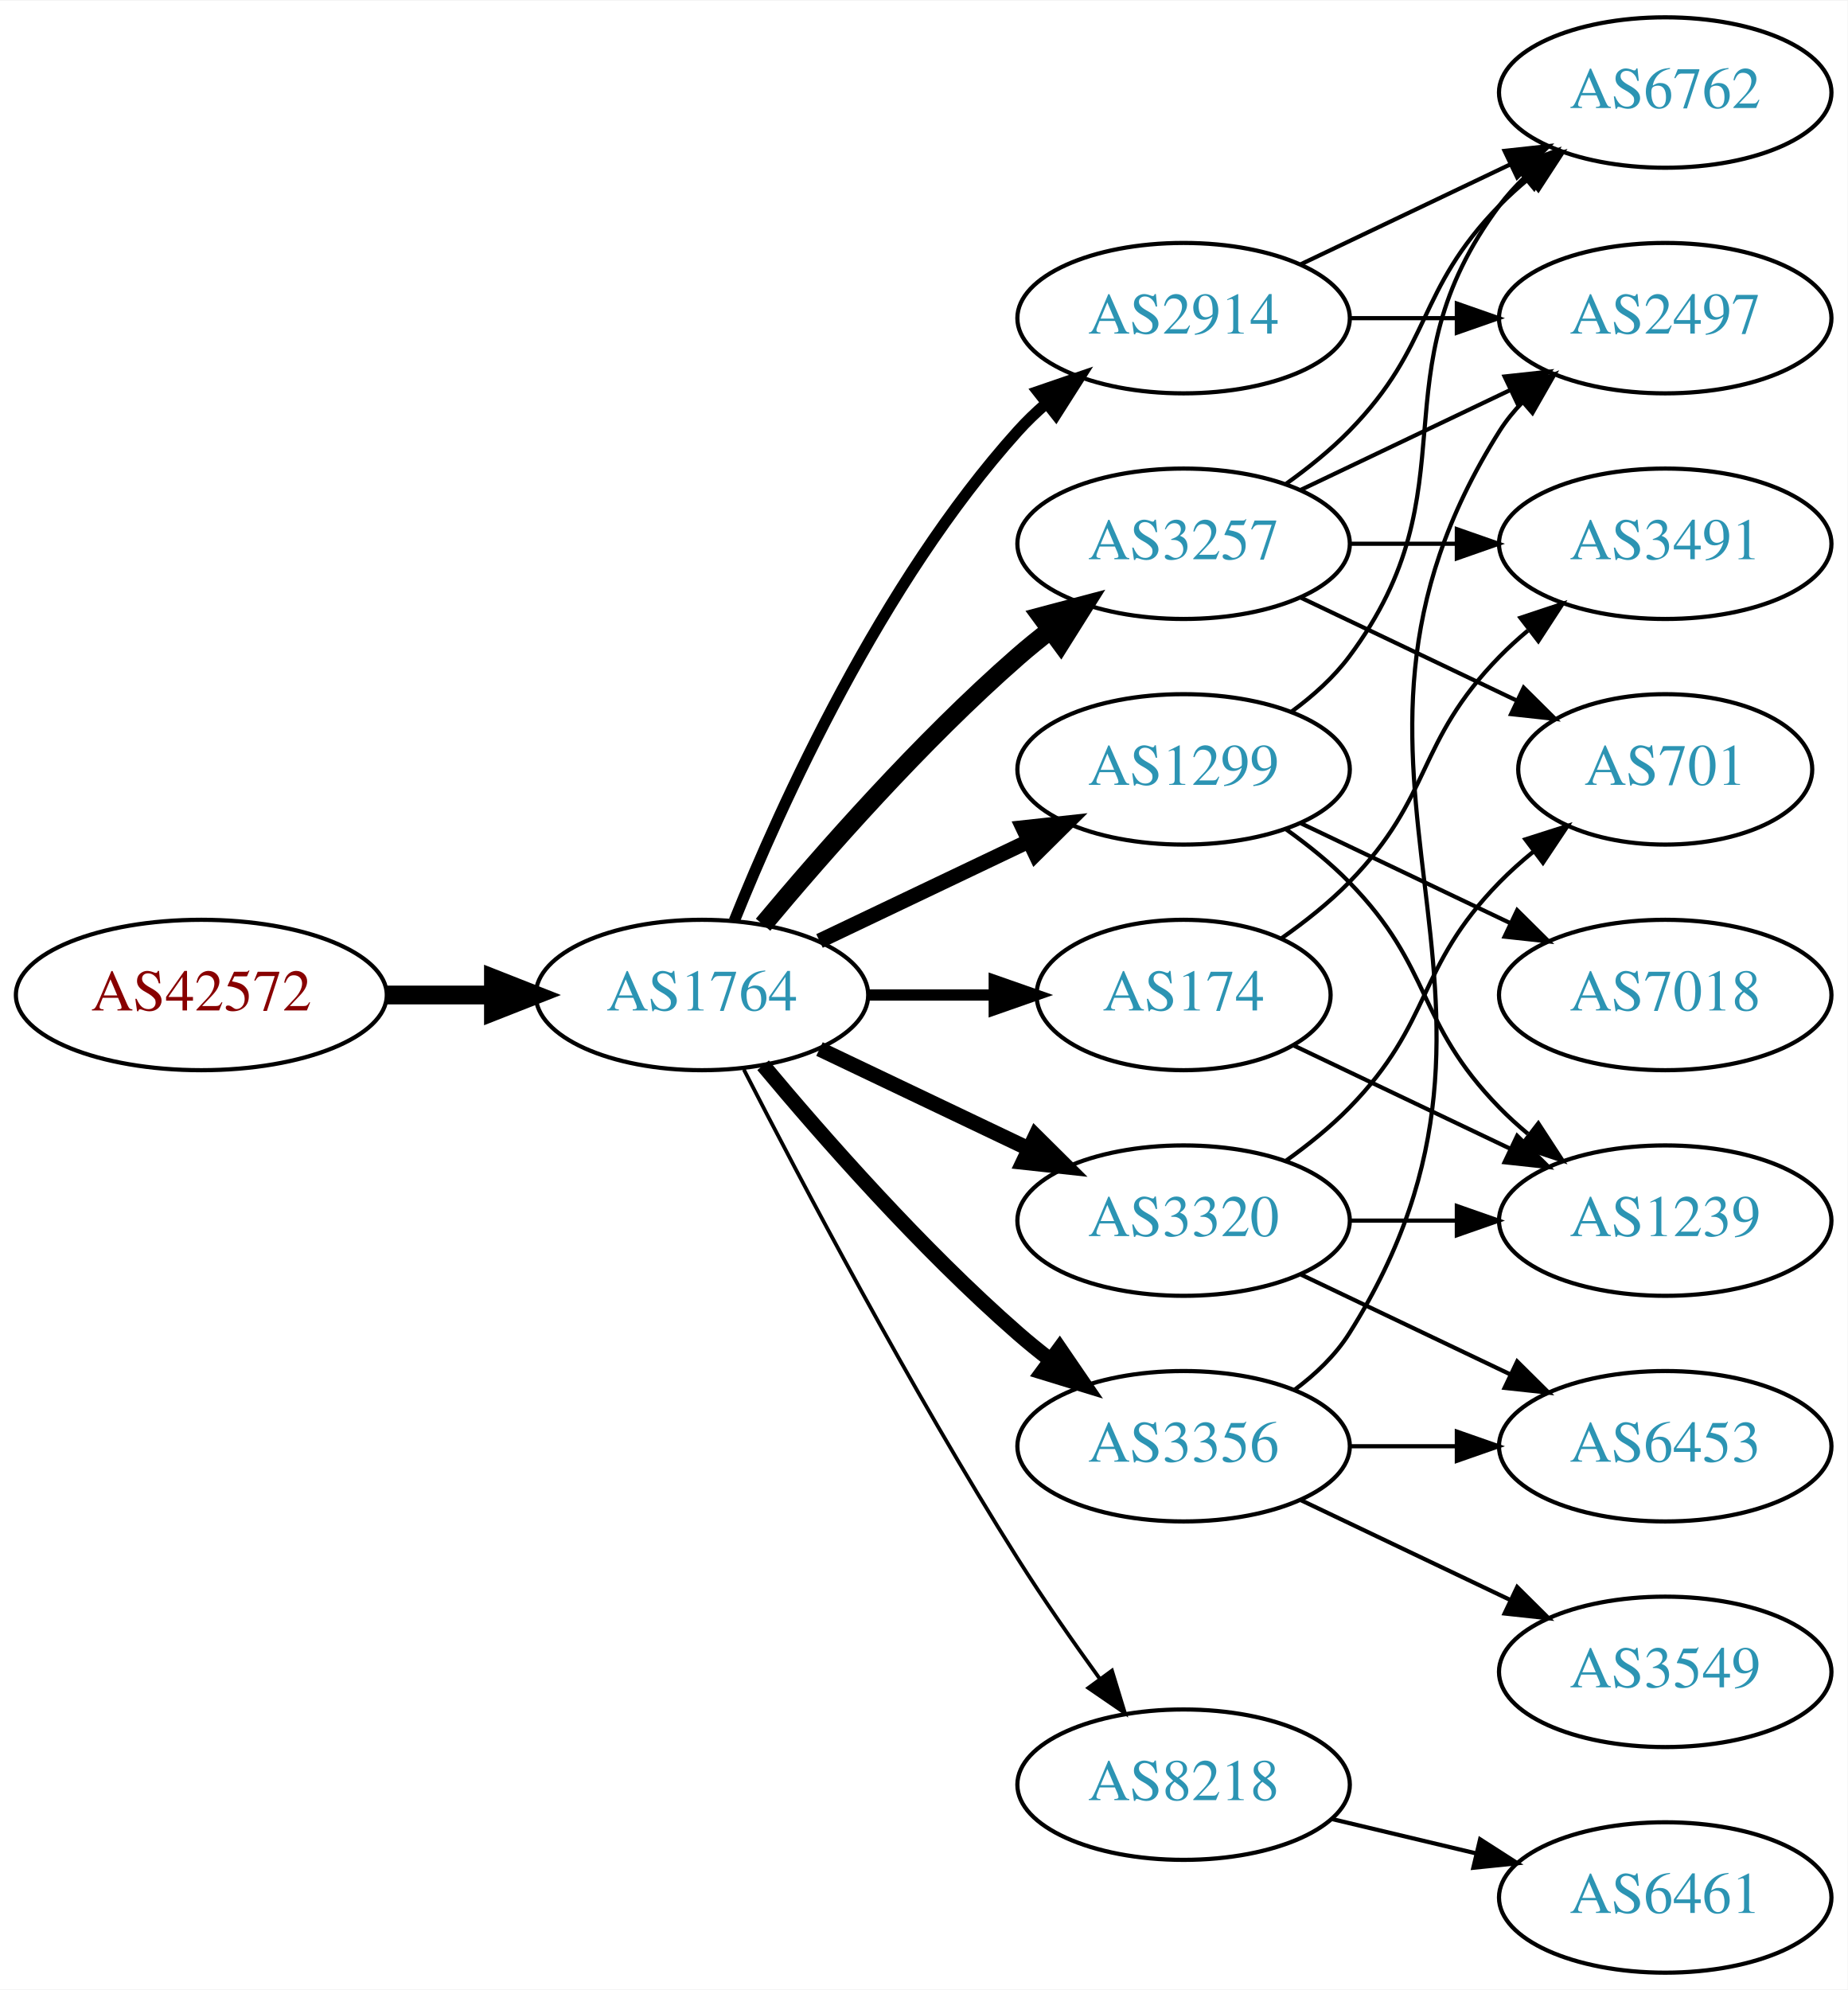
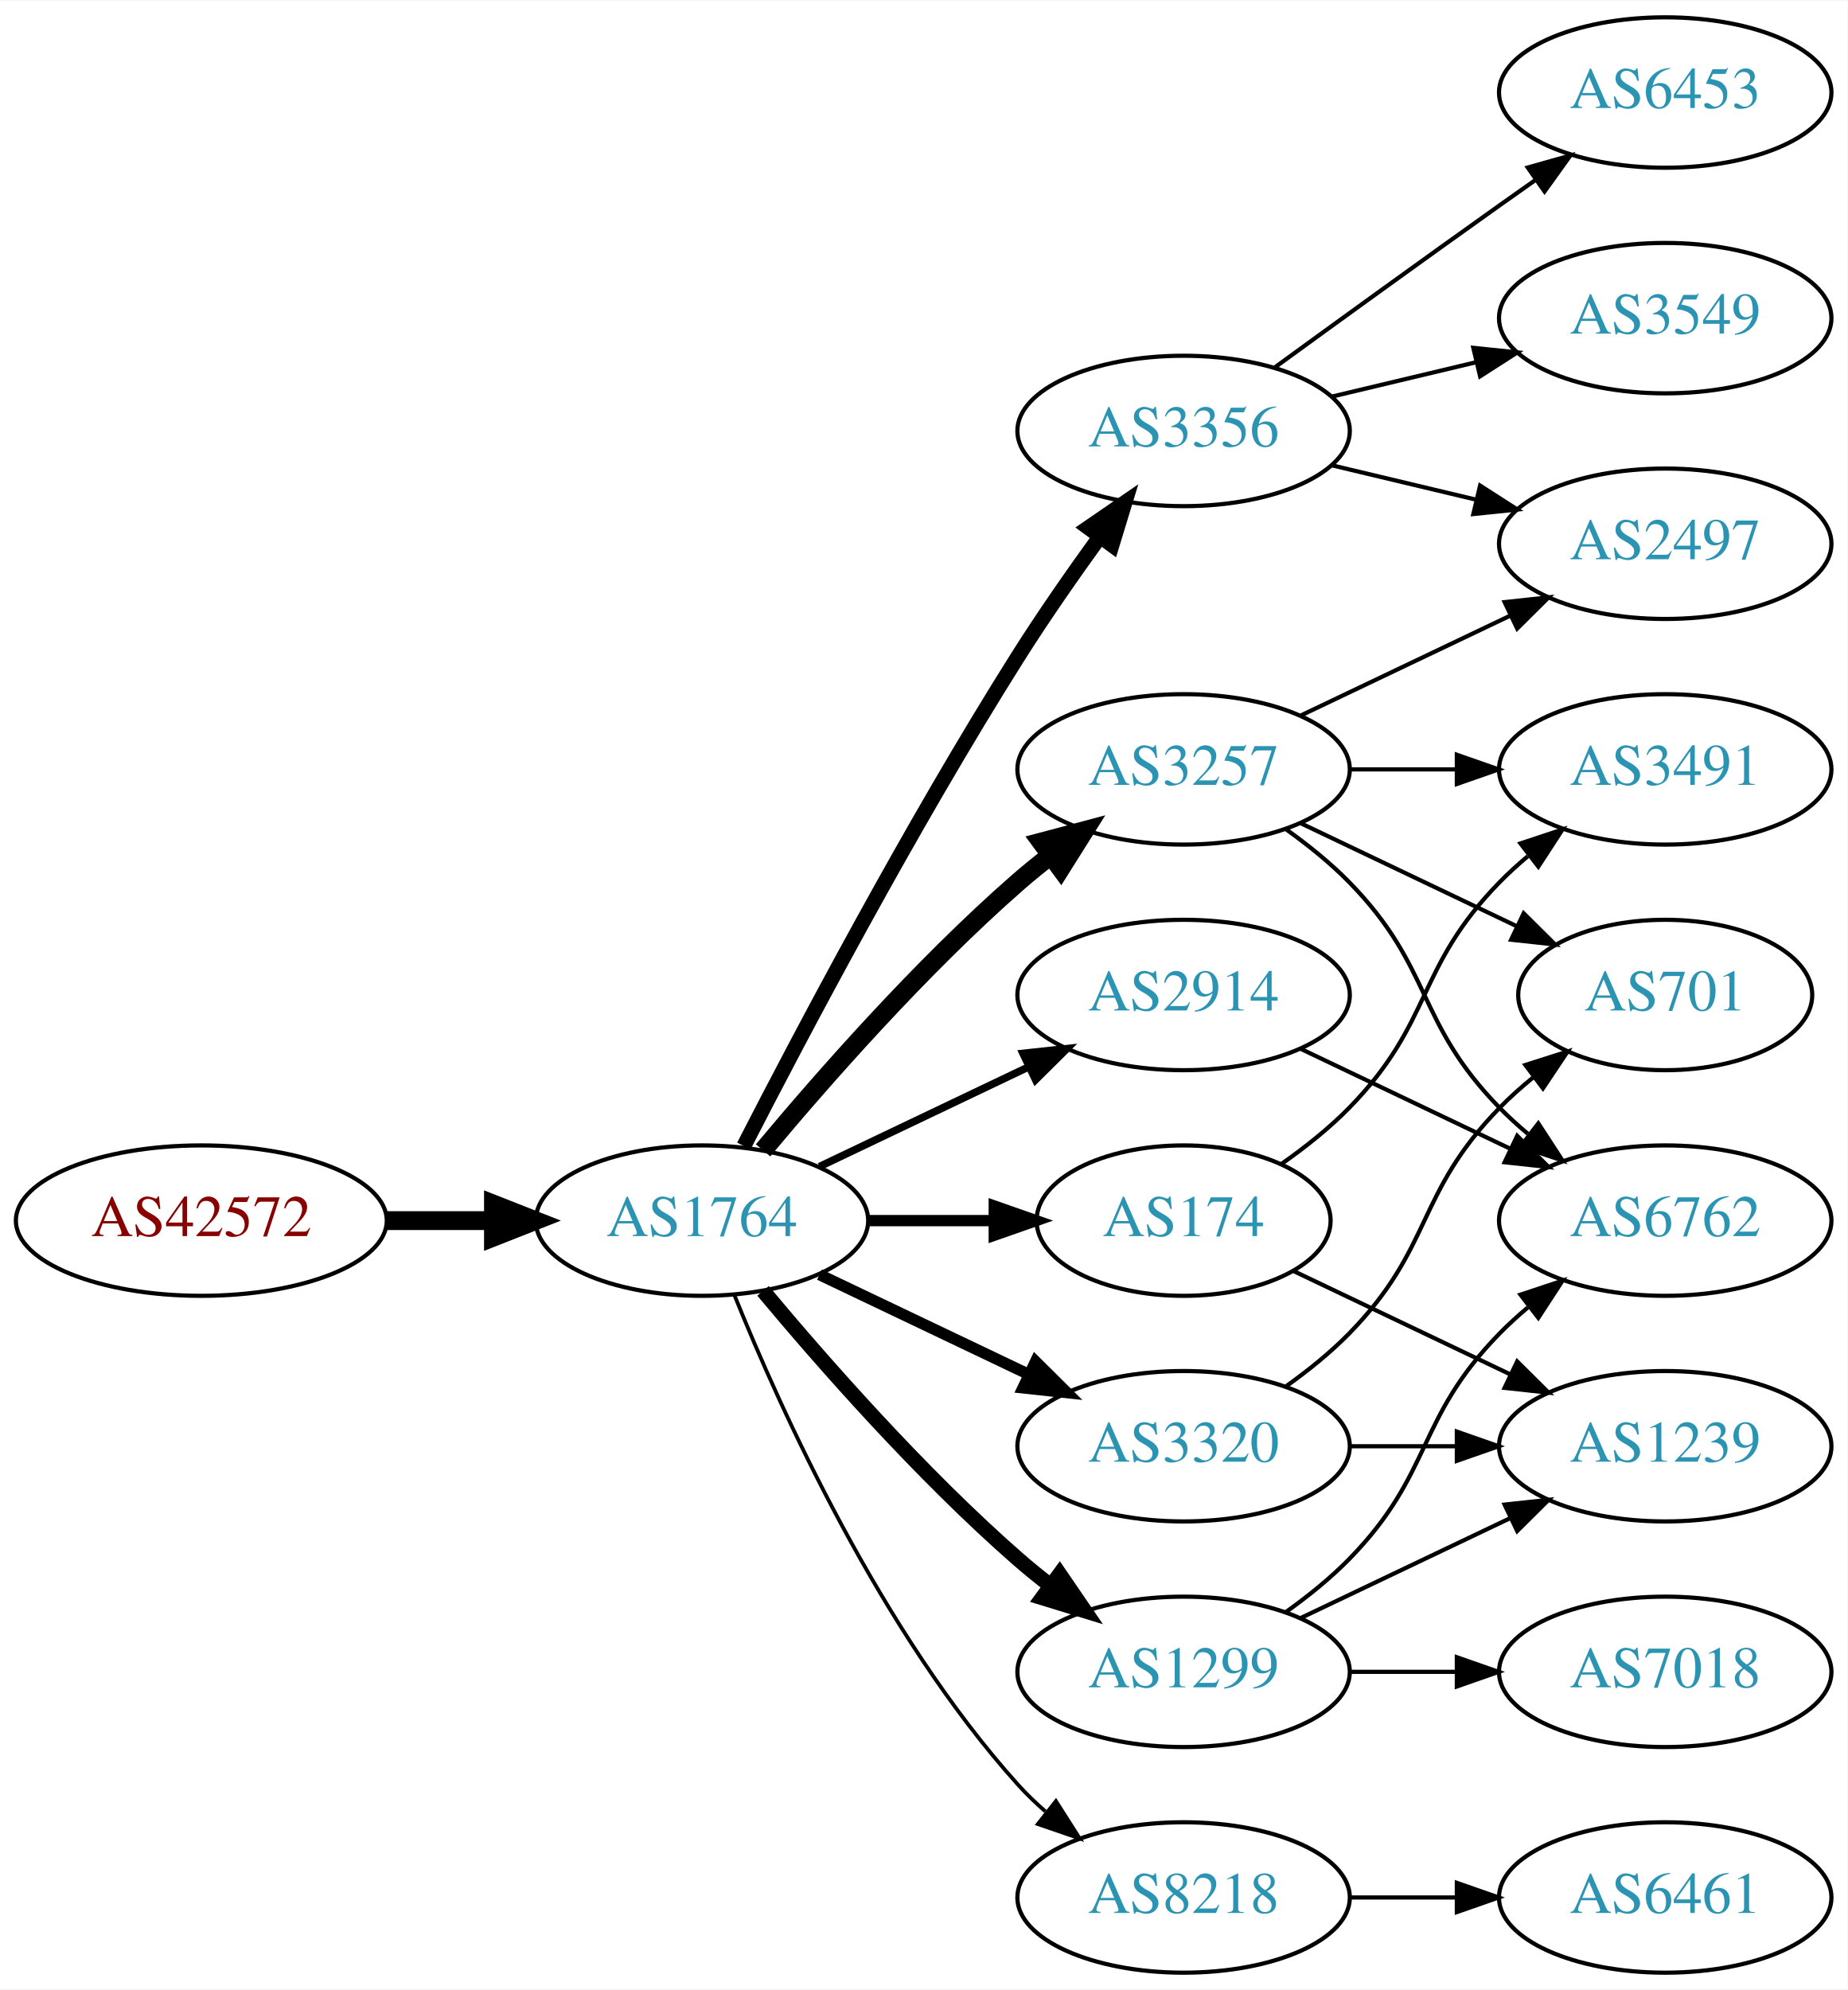
<svg xmlns="http://www.w3.org/2000/svg" xmlns:xlink="http://www.w3.org/1999/xlink" width="442pt" height="476pt" viewBox="0.00 0.00 442.27 476.00">
  <g id="graph0" class="graph" transform="scale(1 1) rotate(0) translate(4 472)">
    <polygon fill="white" stroke="none" points="-4,4 -4,-472 438.271,-472 438.271,4 -4,4" />
    <g id="node1" class="node">
      <g id="a_node1">
        <a xlink:href="/asn/42572" xlink:title="AS42572 ~ abaton EDV-Dienstleistungs GmbH [AT]">
-           <ellipse fill="#ffffff" stroke="black" cx="44.196" cy="-234" rx="44.393" ry="18" />
-           <text text-anchor="middle" x="44.196" y="-230.3" font-family="Times,serif" font-size="14.00" fill="#880000">AS42572</text>
+           <ellipse fill="#ffffff" stroke="black" cx="44.196" cy="-180" rx="44.393" ry="18" />
+           <text text-anchor="middle" x="44.196" y="-176.3" font-family="Times,serif" font-size="14.00" fill="#880000">AS42572</text>
        </a>
      </g>
    </g>
    <g id="node2" class="node">
      <g id="a_node2">
        <a xlink:href="/asn/1764" xlink:title="AS1764 ~ NEXTLAYER-AS [AT]">
-           <ellipse fill="#ffffff" stroke="black" cx="164.039" cy="-234" rx="39.794" ry="18" />
-           <text text-anchor="middle" x="164.039" y="-230.3" font-family="Times,serif" font-size="14.00" fill="#2c94b3">AS1764</text>
+           <ellipse fill="#ffffff" stroke="black" cx="164.039" cy="-180" rx="39.794" ry="18" />
+           <text text-anchor="middle" x="164.039" y="-176.3" font-family="Times,serif" font-size="14.00" fill="#2c94b3">AS1764</text>
        </a>
      </g>
    </g>
    <g id="edge1" class="edge">
-       <path fill="none" stroke="black" stroke-width="4.5" d="M88.407,-234C96.72,-234 105.482,-234 113.965,-234" />
-       <polygon fill="black" stroke="black" stroke-width="4.5" points="114.123,-237.938 124.123,-234 114.123,-230.063 114.123,-237.938" />
+       <path fill="none" stroke="black" stroke-width="4.5" d="M88.407,-180C96.72,-180 105.482,-180 113.965,-180" />
+       <polygon fill="black" stroke="black" stroke-width="4.5" points="114.123,-183.938 124.123,-180 114.123,-176.063 114.123,-183.938" />
    </g>
    <g id="node3" class="node">
      <g id="a_node3">
-         <a xlink:href="/asn/2914" xlink:title="AS2914 ~ NTT America, Inc. [US]">
-           <ellipse fill="#ffffff" stroke="black" cx="279.332" cy="-396" rx="39.794" ry="18" />
-           <text text-anchor="middle" x="279.332" y="-392.3" font-family="Times,serif" font-size="14.00" fill="#2c94b3">AS2914</text>
+         <a xlink:href="/asn/3356" xlink:title="AS3356 ~ Level 3 Parent, LLC [US]">
+           <ellipse fill="#ffffff" stroke="black" cx="279.332" cy="-369" rx="39.794" ry="18" />
+           <text text-anchor="middle" x="279.332" y="-365.3" font-family="Times,serif" font-size="14.00" fill="#2c94b3">AS3356</text>
        </a>
      </g>
    </g>
    <g id="edge2" class="edge">
-       <path fill="none" stroke="black" stroke-width="2.7" d="M171.786,-251.787C182.837,-279.243 206.891,-332.578 239.685,-369 241.688,-371.224 243.906,-373.363 246.239,-375.397" />
-       <polygon fill="black" stroke="black" stroke-width="2.7" points="244.437,-378.433 254.458,-381.873 248.769,-372.935 244.437,-378.433" />
+       <path fill="none" stroke="black" stroke-width="3.6" d="M174.065,-197.852C187.501,-224.055 213.95,-274.237 239.685,-315 245.748,-324.604 252.868,-334.813 259.333,-343.739" />
+       <polygon fill="black" stroke="black" stroke-width="3.6" points="256.54,-345.848 265.276,-351.843 262.185,-341.709 256.54,-345.848" />
    </g>
    <g id="node4" class="node">
      <g id="a_node4">
        <a xlink:href="/asn/3257" xlink:title="AS3257 ~ GTT [DE]">
-           <ellipse fill="#ffffff" stroke="black" cx="279.332" cy="-342" rx="39.794" ry="18" />
-           <text text-anchor="middle" x="279.332" y="-338.3" font-family="Times,serif" font-size="14.00" fill="#2c94b3">AS3257</text>
+           <ellipse fill="#ffffff" stroke="black" cx="279.332" cy="-288" rx="39.794" ry="18" />
+           <text text-anchor="middle" x="279.332" y="-284.3" font-family="Times,serif" font-size="14.00" fill="#2c94b3">AS3257</text>
        </a>
      </g>
    </g>
    <g id="edge3" class="edge">
-       <path fill="none" stroke="black" stroke-width="4.5" d="M178.669,-250.817C192.951,-267.929 216.498,-294.745 239.685,-315 242.151,-317.154 244.789,-319.294 247.487,-321.372" />
-       <polygon fill="black" stroke="black" stroke-width="4.5" points="245.252,-324.616 255.641,-327.37 249.919,-318.273 245.252,-324.616" />
+       <path fill="none" stroke="black" stroke-width="4.5" d="M178.669,-196.817C192.951,-213.929 216.498,-240.745 239.685,-261 242.151,-263.154 244.789,-265.294 247.487,-267.372" />
+       <polygon fill="black" stroke="black" stroke-width="4.5" points="245.252,-270.616 255.641,-273.37 249.919,-264.273 245.252,-270.616" />
    </g>
    <g id="node5" class="node">
      <g id="a_node5">
-         <a xlink:href="/asn/174" xlink:title="AS174 ~ Cogent Communications [US]">
-           <ellipse fill="#ffffff" stroke="black" cx="279.332" cy="-234" rx="35.194" ry="18" />
-           <text text-anchor="middle" x="279.332" y="-230.3" font-family="Times,serif" font-size="14.00" fill="#2c94b3">AS174</text>
+         <a xlink:href="/asn/1299" xlink:title="AS1299 ~ Telia Carrier [EU]">
+           <ellipse fill="#ffffff" stroke="black" cx="279.332" cy="-72" rx="39.794" ry="18" />
+           <text text-anchor="middle" x="279.332" y="-68.3" font-family="Times,serif" font-size="14.00" fill="#2c94b3">AS1299</text>
        </a>
      </g>
    </g>
    <g id="edge4" class="edge">
-       <path fill="none" stroke="black" stroke-width="2.7" d="M203.711,-234C213.416,-234 223.907,-234 233.87,-234" />
-       <polygon fill="black" stroke="black" stroke-width="2.7" points="234.006,-237.5 244.006,-234 234.006,-230.5 234.006,-237.5" />
+       <path fill="none" stroke="black" stroke-width="3.6" d="M178.669,-163.183C192.951,-146.071 216.498,-119.255 239.685,-99 242.151,-96.846 244.789,-94.706 247.487,-92.628" />
+       <polygon fill="black" stroke="black" stroke-width="3.6" points="249.66,-95.375 255.641,-86.63 245.512,-89.736 249.66,-95.375" />
    </g>
    <g id="node6" class="node">
      <g id="a_node6">
-         <a xlink:href="/asn/8218" xlink:title="AS8218 ~ legacy Neotelecoms [FR]">
-           <ellipse fill="#ffffff" stroke="black" cx="279.332" cy="-45" rx="39.794" ry="18" />
-           <text text-anchor="middle" x="279.332" y="-41.3" font-family="Times,serif" font-size="14.00" fill="#2c94b3">AS8218</text>
+         <a xlink:href="/asn/3320" xlink:title="AS3320 ~ DTAG [DE]">
+           <ellipse fill="#ffffff" stroke="black" cx="279.332" cy="-126" rx="39.794" ry="18" />
+           <text text-anchor="middle" x="279.332" y="-122.3" font-family="Times,serif" font-size="14.00" fill="#2c94b3">AS3320</text>
        </a>
      </g>
    </g>
    <g id="edge5" class="edge">
-       <path fill="none" stroke="black" stroke-width="0.9" d="M174.065,-216.148C187.501,-189.945 213.95,-139.763 239.685,-99 245.748,-89.396 252.868,-79.187 259.333,-70.261" />
-       <polygon fill="black" stroke="black" stroke-width="0.9" points="262.185,-72.291 265.276,-62.157 256.54,-68.152 262.185,-72.291" />
+       <path fill="none" stroke="black" stroke-width="2.7" d="M192.175,-167.066C207.169,-159.919 225.99,-150.948 242.213,-143.215" />
+       <polygon fill="black" stroke="black" stroke-width="2.7" points="243.895,-146.291 251.417,-138.829 240.884,-139.972 243.895,-146.291" />
    </g>
    <g id="node7" class="node">
      <g id="a_node7">
-         <a xlink:href="/asn/3320" xlink:title="AS3320 ~ DTAG [DE]">
-           <ellipse fill="#ffffff" stroke="black" cx="279.332" cy="-180" rx="39.794" ry="18" />
-           <text text-anchor="middle" x="279.332" y="-176.3" font-family="Times,serif" font-size="14.00" fill="#2c94b3">AS3320</text>
+         <a xlink:href="/asn/8218" xlink:title="AS8218 ~ legacy Neotelecoms [FR]">
+           <ellipse fill="#ffffff" stroke="black" cx="279.332" cy="-18" rx="39.794" ry="18" />
+           <text text-anchor="middle" x="279.332" y="-14.3" font-family="Times,serif" font-size="14.00" fill="#2c94b3">AS8218</text>
        </a>
      </g>
    </g>
    <g id="edge6" class="edge">
-       <path fill="none" stroke="black" stroke-width="3.6" d="M192.175,-221.066C207.169,-213.919 225.99,-204.948 242.213,-197.215" />
-       <polygon fill="black" stroke="black" stroke-width="3.6" points="243.895,-200.291 251.417,-192.829 240.884,-193.972 243.895,-200.291" />
+       <path fill="none" stroke="black" stroke-width="0.9" d="M171.786,-162.213C182.837,-134.757 206.891,-81.422 239.685,-45 241.688,-42.776 243.906,-40.637 246.239,-38.603" />
+       <polygon fill="black" stroke="black" stroke-width="0.9" points="248.769,-41.065 254.458,-32.127 244.437,-35.567 248.769,-41.065" />
    </g>
    <g id="node8" class="node">
      <g id="a_node8">
-         <a xlink:href="/asn/3356" xlink:title="AS3356 ~ Level 3 Parent, LLC [US]">
-           <ellipse fill="#ffffff" stroke="black" cx="279.332" cy="-126" rx="39.794" ry="18" />
-           <text text-anchor="middle" x="279.332" y="-122.3" font-family="Times,serif" font-size="14.00" fill="#2c94b3">AS3356</text>
+         <a xlink:href="/asn/2914" xlink:title="AS2914 ~ NTT America, Inc. [US]">
+           <ellipse fill="#ffffff" stroke="black" cx="279.332" cy="-234" rx="39.794" ry="18" />
+           <text text-anchor="middle" x="279.332" y="-230.3" font-family="Times,serif" font-size="14.00" fill="#2c94b3">AS2914</text>
        </a>
      </g>
    </g>
    <g id="edge7" class="edge">
-       <path fill="none" stroke="black" stroke-width="3.6" d="M178.669,-217.183C192.951,-200.071 216.498,-173.255 239.685,-153 242.151,-150.846 244.789,-148.706 247.487,-146.628" />
-       <polygon fill="black" stroke="black" stroke-width="3.6" points="249.66,-149.375 255.641,-140.63 245.512,-143.736 249.66,-149.375" />
+       <path fill="none" stroke="black" stroke-width="1.8" d="M192.175,-192.934C207.169,-200.081 225.99,-209.052 242.213,-216.785" />
+       <polygon fill="black" stroke="black" stroke-width="1.8" points="240.884,-220.028 251.417,-221.171 243.895,-213.709 240.884,-220.028" />
    </g>
    <g id="node9" class="node">
      <g id="a_node9">
-         <a xlink:href="/asn/1299" xlink:title="AS1299 ~ Telia Carrier [EU]">
-           <ellipse fill="#ffffff" stroke="black" cx="279.332" cy="-288" rx="39.794" ry="18" />
-           <text text-anchor="middle" x="279.332" y="-284.3" font-family="Times,serif" font-size="14.00" fill="#2c94b3">AS1299</text>
+         <a xlink:href="/asn/174" xlink:title="AS174 ~ Cogent Communications [US]">
+           <ellipse fill="#ffffff" stroke="black" cx="279.332" cy="-180" rx="35.194" ry="18" />
+           <text text-anchor="middle" x="279.332" y="-176.3" font-family="Times,serif" font-size="14.00" fill="#2c94b3">AS174</text>
        </a>
      </g>
    </g>
    <g id="edge8" class="edge">
-       <path fill="none" stroke="black" stroke-width="3.6" d="M192.175,-246.934C207.169,-254.081 225.99,-263.052 242.213,-270.785" />
-       <polygon fill="black" stroke="black" stroke-width="3.6" points="240.884,-274.028 251.417,-275.171 243.895,-267.709 240.884,-274.028" />
+       <path fill="none" stroke="black" stroke-width="2.7" d="M203.711,-180C213.416,-180 223.907,-180 233.87,-180" />
+       <polygon fill="black" stroke="black" stroke-width="2.7" points="234.006,-183.5 244.006,-180 234.006,-176.5 234.006,-183.5" />
+     </g>
+     <g id="node10" class="node">
+       <g id="a_node10">
+         <a xlink:href="/asn/3549" xlink:title="AS3549 ~ Level 3 Parent, LLC [US]">
+           <ellipse fill="#ffffff" stroke="black" cx="394.625" cy="-396" rx="39.794" ry="18" />
+           <text text-anchor="middle" x="394.625" y="-392.3" font-family="Times,serif" font-size="14.00" fill="#2c94b3">AS3549</text>
+         </a>
+       </g>
+     </g>
+     <g id="edge9" class="edge">
+       <path fill="none" stroke="black" d="M314.939,-377.248C325.81,-379.838 337.964,-382.735 349.407,-385.462" />
+       <polygon fill="black" stroke="black" points="348.69,-388.889 359.229,-387.803 350.313,-382.08 348.69,-388.889" />
+     </g>
+     <g id="node11" class="node">
+       <g id="a_node11">
+         <a xlink:href="/asn/2497" xlink:title="AS2497 ~ Internet Initiative Japan Inc. [JP]">
+           <ellipse fill="#ffffff" stroke="black" cx="394.625" cy="-342" rx="39.794" ry="18" />
+           <text text-anchor="middle" x="394.625" y="-338.3" font-family="Times,serif" font-size="14.00" fill="#2c94b3">AS2497</text>
+         </a>
+       </g>
+     </g>
+     <g id="edge10" class="edge">
+       <path fill="none" stroke="black" d="M314.939,-360.752C325.81,-358.162 337.964,-355.265 349.407,-352.538" />
+       <polygon fill="black" stroke="black" points="350.313,-355.92 359.229,-350.197 348.69,-349.111 350.313,-355.92" />
+     </g>
+     <g id="node12" class="node">
+       <g id="a_node12">
+         <a xlink:href="/asn/6453" xlink:title="AS6453 ~ TATA COMMUNICATIONS (AMERICA) INC [US]">
+           <ellipse fill="#ffffff" stroke="black" cx="394.625" cy="-450" rx="39.794" ry="18" />
+           <text text-anchor="middle" x="394.625" y="-446.3" font-family="Times,serif" font-size="14.00" fill="#2c94b3">AS6453</text>
+         </a>
+       </g>
+     </g>
+     <g id="edge11" class="edge">
+       <path fill="none" stroke="black" d="M301.18,-384.222C316.114,-395.091 336.727,-410.025 354.978,-423 357.799,-425.005 360.742,-427.085 363.69,-429.159" />
+       <polygon fill="black" stroke="black" points="361.717,-432.05 371.914,-434.926 365.736,-426.319 361.717,-432.05" />
+     </g>
+     <g id="edge12" class="edge">
+       <path fill="none" stroke="black" d="M307.468,-300.934C322.462,-308.081 341.283,-317.052 357.506,-324.785" />
+       <polygon fill="black" stroke="black" points="356.177,-328.028 366.71,-329.171 359.188,-321.709 356.177,-328.028" />
+     </g>
+     <g id="node13" class="node">
+       <g id="a_node13">
+         <a xlink:href="/asn/3491" xlink:title="AS3491 ~ PCCW Global, Inc. [US]">
+           <ellipse fill="#ffffff" stroke="black" cx="394.625" cy="-288" rx="39.794" ry="18" />
+           <text text-anchor="middle" x="394.625" y="-284.3" font-family="Times,serif" font-size="14.00" fill="#2c94b3">AS3491</text>
+         </a>
+       </g>
+     </g>
+     <g id="edge13" class="edge">
+       <path fill="none" stroke="black" d="M319.004,-288C327.207,-288 335.971,-288 344.503,-288" />
+       <polygon fill="black" stroke="black" points="344.742,-291.5 354.742,-288 344.742,-284.5 344.742,-291.5" />
+     </g>
+     <g id="node14" class="node">
+       <g id="a_node14">
+         <a xlink:href="/asn/6762" xlink:title="AS6762 ~ TELECOM ITALIA SPARKLE S.p.A. [IT]">
+           <ellipse fill="#ffffff" stroke="black" cx="394.625" cy="-180" rx="39.794" ry="18" />
+           <text text-anchor="middle" x="394.625" y="-176.3" font-family="Times,serif" font-size="14.00" fill="#2c94b3">AS6762</text>
+         </a>
+       </g>
+     </g>
+     <g id="edge14" class="edge">
+       <path fill="none" stroke="black" d="M303.926,-273.611C309.182,-269.852 314.513,-265.563 318.978,-261 339.151,-240.383 334.806,-227.617 354.978,-207 357.071,-204.861 359.354,-202.782 361.731,-200.79" />
+       <polygon fill="black" stroke="black" points="364.249,-203.268 370.031,-194.389 359.974,-197.725 364.249,-203.268" />
+     </g>
+     <g id="node15" class="node">
+       <g id="a_node15">
+         <a xlink:href="/asn/701" xlink:title="AS701 ~ UUNET [US]">
+           <ellipse fill="#ffffff" stroke="black" cx="394.625" cy="-234" rx="35.194" ry="18" />
+           <text text-anchor="middle" x="394.625" y="-230.3" font-family="Times,serif" font-size="14.00" fill="#2c94b3">AS701</text>
+         </a>
+       </g>
+     </g>
+     <g id="edge15" class="edge">
+       <path fill="none" stroke="black" d="M307.468,-275.066C322.9,-267.71 342.385,-258.423 358.92,-250.541" />
+       <polygon fill="black" stroke="black" points="360.741,-253.551 368.262,-246.089 357.729,-247.232 360.741,-253.551" />
+     </g>
+     <g id="edge18" class="edge">
+       <path fill="none" stroke="black" d="M303.926,-86.389C309.182,-90.148 314.513,-94.437 318.978,-99 339.151,-119.617 334.806,-132.383 354.978,-153 357.071,-155.139 359.354,-157.218 361.731,-159.21" />
+       <polygon fill="black" stroke="black" points="359.974,-162.275 370.031,-165.611 364.249,-156.732 359.974,-162.275" />
    </g>
    <g id="node16" class="node">
      <g id="a_node16">
-         <a xlink:href="/asn/2497" xlink:title="AS2497 ~ Internet Initiative Japan Inc. [JP]">
-           <ellipse fill="#ffffff" stroke="black" cx="394.625" cy="-396" rx="39.794" ry="18" />
-           <text text-anchor="middle" x="394.625" y="-392.3" font-family="Times,serif" font-size="14.00" fill="#2c94b3">AS2497</text>
-         </a>
-       </g>
-     </g>
-     <g id="edge26" class="edge">
-       <path fill="none" stroke="black" d="M319.004,-396C327.207,-396 335.971,-396 344.503,-396" />
-       <polygon fill="black" stroke="black" points="344.742,-399.5 354.742,-396 344.742,-392.5 344.742,-399.5" />
+         <a xlink:href="/asn/1239" xlink:title="AS1239 ~ Sprint [US]">
+           <ellipse fill="#ffffff" stroke="black" cx="394.625" cy="-126" rx="39.794" ry="18" />
+           <text text-anchor="middle" x="394.625" y="-122.3" font-family="Times,serif" font-size="14.00" fill="#2c94b3">AS1239</text>
+         </a>
+       </g>
+     </g>
+     <g id="edge16" class="edge">
+       <path fill="none" stroke="black" d="M307.468,-84.934C322.462,-92.081 341.283,-101.052 357.506,-108.785" />
+       <polygon fill="black" stroke="black" points="356.177,-112.028 366.71,-113.171 359.188,-105.709 356.177,-112.028" />
    </g>
    <g id="node17" class="node">
      <g id="a_node17">
-         <a xlink:href="/asn/6762" xlink:title="AS6762 ~ TELECOM ITALIA SPARKLE S.p.A. [IT]">
-           <ellipse fill="#ffffff" stroke="black" cx="394.625" cy="-450" rx="39.794" ry="18" />
-           <text text-anchor="middle" x="394.625" y="-446.3" font-family="Times,serif" font-size="14.00" fill="#2c94b3">AS6762</text>
-         </a>
-       </g>
-     </g>
-     <g id="edge25" class="edge">
-       <path fill="none" stroke="black" d="M307.468,-408.934C322.462,-416.081 341.283,-425.052 357.506,-432.785" />
-       <polygon fill="black" stroke="black" points="356.177,-436.028 366.71,-437.171 359.188,-429.709 356.177,-436.028" />
-     </g>
-     <g id="node10" class="node">
-       <g id="a_node10">
-         <a xlink:href="/asn/3491" xlink:title="AS3491 ~ PCCW Global, Inc. [US]">
-           <ellipse fill="#ffffff" stroke="black" cx="394.625" cy="-342" rx="39.794" ry="18" />
-           <text text-anchor="middle" x="394.625" y="-338.3" font-family="Times,serif" font-size="14.00" fill="#2c94b3">AS3491</text>
-         </a>
-       </g>
-     </g>
-     <g id="edge18" class="edge">
-       <path fill="none" stroke="black" d="M319.004,-342C327.207,-342 335.971,-342 344.503,-342" />
-       <polygon fill="black" stroke="black" points="344.742,-345.5 354.742,-342 344.742,-338.5 344.742,-345.5" />
-     </g>
-     <g id="node14" class="node">
-       <g id="a_node14">
-         <a xlink:href="/asn/701" xlink:title="AS701 ~ UUNET [US]">
-           <ellipse fill="#ffffff" stroke="black" cx="394.625" cy="-288" rx="35.194" ry="18" />
-           <text text-anchor="middle" x="394.625" y="-284.3" font-family="Times,serif" font-size="14.00" fill="#2c94b3">AS701</text>
-         </a>
-       </g>
+         <a xlink:href="/asn/7018" xlink:title="AS7018 ~ AT&amp;T Services, Inc. [US]">
+           <ellipse fill="#ffffff" stroke="black" cx="394.625" cy="-72" rx="39.794" ry="18" />
+           <text text-anchor="middle" x="394.625" y="-68.3" font-family="Times,serif" font-size="14.00" fill="#2c94b3">AS7018</text>
+         </a>
+       </g>
+     </g>
+     <g id="edge17" class="edge">
+       <path fill="none" stroke="black" d="M319.004,-72C327.207,-72 335.971,-72 344.503,-72" />
+       <polygon fill="black" stroke="black" points="344.742,-75.5 354.742,-72 344.742,-68.5 344.742,-75.5" />
    </g>
    <g id="edge20" class="edge">
-       <path fill="none" stroke="black" d="M307.468,-329.066C322.9,-321.71 342.385,-312.423 358.92,-304.541" />
-       <polygon fill="black" stroke="black" points="360.741,-307.551 368.262,-300.089 357.729,-301.232 360.741,-307.551" />
+       <path fill="none" stroke="black" d="M303.926,-140.389C309.182,-144.148 314.513,-148.437 318.978,-153 339.151,-173.617 334.806,-186.383 354.978,-207 357.457,-209.534 360.204,-211.983 363.056,-214.304" />
+       <polygon fill="black" stroke="black" points="361.148,-217.248 371.242,-220.468 365.359,-211.657 361.148,-217.248" />
    </g>
    <g id="edge19" class="edge">
-       <path fill="none" stroke="black" d="M307.468,-354.934C322.462,-362.081 341.283,-371.052 357.506,-378.785" />
-       <polygon fill="black" stroke="black" points="356.177,-382.028 366.71,-383.171 359.188,-375.709 356.177,-382.028" />
-     </g>
-     <g id="edge21" class="edge">
-       <path fill="none" stroke="black" d="M303.926,-356.389C309.182,-360.148 314.513,-364.437 318.978,-369 339.151,-389.617 334.806,-402.383 354.978,-423 357.071,-425.139 359.354,-427.218 361.731,-429.21" />
-       <polygon fill="black" stroke="black" points="359.974,-432.275 370.031,-435.611 364.249,-426.732 359.974,-432.275" />
-     </g>
-     <g id="edge9" class="edge">
-       <path fill="none" stroke="black" d="M302.714,-247.532C308.356,-251.49 314.17,-256.086 318.978,-261 339.151,-281.617 334.806,-294.383 354.978,-315 357.071,-317.139 359.354,-319.218 361.731,-321.21" />
-       <polygon fill="black" stroke="black" points="359.974,-324.275 370.031,-327.611 364.249,-318.732 359.974,-324.275" />
-     </g>
-     <g id="node11" class="node">
-       <g id="a_node11">
-         <a xlink:href="/asn/1239" xlink:title="AS1239 ~ Sprint [US]">
-           <ellipse fill="#ffffff" stroke="black" cx="394.625" cy="-180" rx="39.794" ry="18" />
-           <text text-anchor="middle" x="394.625" y="-176.3" font-family="Times,serif" font-size="14.00" fill="#2c94b3">AS1239</text>
-         </a>
-       </g>
-     </g>
-     <g id="edge10" class="edge">
-       <path fill="none" stroke="black" d="M305.757,-221.881C321.059,-214.587 340.783,-205.186 357.665,-197.14" />
-       <polygon fill="black" stroke="black" points="359.184,-200.293 366.705,-192.831 356.172,-193.974 359.184,-200.293" />
-     </g>
-     <g id="node12" class="node">
-       <g id="a_node12">
+       <path fill="none" stroke="black" d="M319.004,-126C327.207,-126 335.971,-126 344.503,-126" />
+       <polygon fill="black" stroke="black" points="344.742,-129.5 354.742,-126 344.742,-122.5 344.742,-129.5" />
+     </g>
+     <g id="node18" class="node">
+       <g id="a_node18">
        <a xlink:href="/asn/6461" xlink:title="AS6461 ~ Zayo Bandwidth [US]">
          <ellipse fill="#ffffff" stroke="black" cx="394.625" cy="-18" rx="39.794" ry="18" />
          <text text-anchor="middle" x="394.625" y="-14.3" font-family="Times,serif" font-size="14.00" fill="#2c94b3">AS6461</text>
        </a>
      </g>
    </g>
-     <g id="edge11" class="edge">
-       <path fill="none" stroke="black" d="M314.939,-36.752C325.81,-34.162 337.964,-31.265 349.407,-28.538" />
-       <polygon fill="black" stroke="black" points="350.313,-31.92 359.229,-26.197 348.69,-25.111 350.313,-31.92" />
-     </g>
-     <g id="edge13" class="edge">
-       <path fill="none" stroke="black" d="M319.004,-180C327.207,-180 335.971,-180 344.503,-180" />
-       <polygon fill="black" stroke="black" points="344.742,-183.5 354.742,-180 344.742,-176.5 344.742,-183.5" />
-     </g>
-     <g id="node13" class="node">
-       <g id="a_node13">
-         <a xlink:href="/asn/6453" xlink:title="AS6453 ~ TATA COMMUNICATIONS (AMERICA) INC [US]">
-           <ellipse fill="#ffffff" stroke="black" cx="394.625" cy="-126" rx="39.794" ry="18" />
-           <text text-anchor="middle" x="394.625" y="-122.3" font-family="Times,serif" font-size="14.00" fill="#2c94b3">AS6453</text>
-         </a>
-       </g>
-     </g>
-     <g id="edge12" class="edge">
-       <path fill="none" stroke="black" d="M307.468,-167.066C322.462,-159.919 341.283,-150.948 357.506,-143.215" />
-       <polygon fill="black" stroke="black" points="359.188,-146.291 366.71,-138.829 356.177,-139.972 359.188,-146.291" />
-     </g>
-     <g id="edge14" class="edge">
-       <path fill="none" stroke="black" d="M303.926,-194.389C309.182,-198.148 314.513,-202.437 318.978,-207 339.151,-227.617 334.806,-240.383 354.978,-261 357.457,-263.534 360.204,-265.983 363.056,-268.304" />
-       <polygon fill="black" stroke="black" points="361.148,-271.248 371.242,-274.468 365.359,-265.657 361.148,-271.248" />
-     </g>
-     <g id="edge15" class="edge">
-       <path fill="none" stroke="black" d="M319.004,-126C327.207,-126 335.971,-126 344.503,-126" />
-       <polygon fill="black" stroke="black" points="344.742,-129.5 354.742,-126 344.742,-122.5 344.742,-129.5" />
-     </g>
-     <g id="node15" class="node">
-       <g id="a_node15">
-         <a xlink:href="/asn/3549" xlink:title="AS3549 ~ Level 3 Parent, LLC [US]">
-           <ellipse fill="#ffffff" stroke="black" cx="394.625" cy="-72" rx="39.794" ry="18" />
-           <text text-anchor="middle" x="394.625" y="-68.3" font-family="Times,serif" font-size="14.00" fill="#2c94b3">AS3549</text>
-         </a>
-       </g>
-     </g>
-     <g id="edge16" class="edge">
-       <path fill="none" stroke="black" d="M307.468,-113.066C322.462,-105.919 341.283,-96.948 357.506,-89.215" />
-       <polygon fill="black" stroke="black" points="359.188,-92.291 366.71,-84.829 356.177,-85.972 359.188,-92.291" />
-     </g>
-     <g id="edge17" class="edge">
-       <path fill="none" stroke="black" d="M305.858,-139.472C310.903,-143.223 315.658,-147.74 318.978,-153 370.928,-235.3 303.028,-286.7 354.978,-369 356.534,-371.466 358.406,-373.768 360.475,-375.905" />
-       <polygon fill="black" stroke="black" points="358.254,-378.611 368.099,-382.528 362.845,-373.327 358.254,-378.611" />
+     <g id="edge21" class="edge">
+       <path fill="none" stroke="black" d="M319.004,-18C327.207,-18 335.971,-18 344.503,-18" />
+       <polygon fill="black" stroke="black" points="344.742,-21.5 354.742,-18 344.742,-14.5 344.742,-21.5" />
+     </g>
+     <g id="edge24" class="edge">
+       <path fill="none" stroke="black" d="M307.468,-221.066C322.462,-213.919 341.283,-204.948 357.506,-197.215" />
+       <polygon fill="black" stroke="black" points="359.188,-200.291 366.71,-192.829 356.177,-193.972 359.188,-200.291" />
    </g>
    <g id="edge23" class="edge">
-       <path fill="none" stroke="black" d="M303.926,-273.611C309.182,-269.852 314.513,-265.563 318.978,-261 339.151,-240.383 334.806,-227.617 354.978,-207 357.071,-204.861 359.354,-202.782 361.731,-200.79" />
-       <polygon fill="black" stroke="black" points="364.249,-203.268 370.031,-194.389 359.974,-197.725 364.249,-203.268" />
+       <path fill="none" stroke="black" d="M302.714,-193.532C308.356,-197.49 314.17,-202.086 318.978,-207 339.151,-227.617 334.806,-240.383 354.978,-261 357.071,-263.139 359.354,-265.218 361.731,-267.21" />
+       <polygon fill="black" stroke="black" points="359.974,-270.275 370.031,-273.611 364.249,-264.732 359.974,-270.275" />
    </g>
    <g id="edge22" class="edge">
-       <path fill="none" stroke="black" d="M305.262,-301.882C310.338,-305.611 315.256,-310.016 318.978,-315 349.249,-355.542 324.707,-382.458 354.978,-423 356.723,-425.336 358.73,-427.545 360.893,-429.617" />
-       <polygon fill="black" stroke="black" points="358.771,-432.405 368.694,-436.118 363.253,-427.027 358.771,-432.405" />
-     </g>
-     <g id="node18" class="node">
-       <g id="a_node18">
-         <a xlink:href="/asn/7018" xlink:title="AS7018 ~ AT&amp;T Services, Inc. [US]">
-           <ellipse fill="#ffffff" stroke="black" cx="394.625" cy="-234" rx="39.794" ry="18" />
-           <text text-anchor="middle" x="394.625" y="-230.3" font-family="Times,serif" font-size="14.00" fill="#2c94b3">AS7018</text>
-         </a>
-       </g>
-     </g>
-     <g id="edge24" class="edge">
-       <path fill="none" stroke="black" d="M307.468,-275.066C322.462,-267.919 341.283,-258.948 357.506,-251.215" />
-       <polygon fill="black" stroke="black" points="359.188,-254.291 366.71,-246.829 356.177,-247.972 359.188,-254.291" />
+       <path fill="none" stroke="black" d="M305.757,-167.881C321.059,-160.587 340.783,-151.186 357.665,-143.14" />
+       <polygon fill="black" stroke="black" points="359.184,-146.293 366.705,-138.831 356.172,-139.974 359.184,-146.293" />
    </g>
  </g>
</svg>
